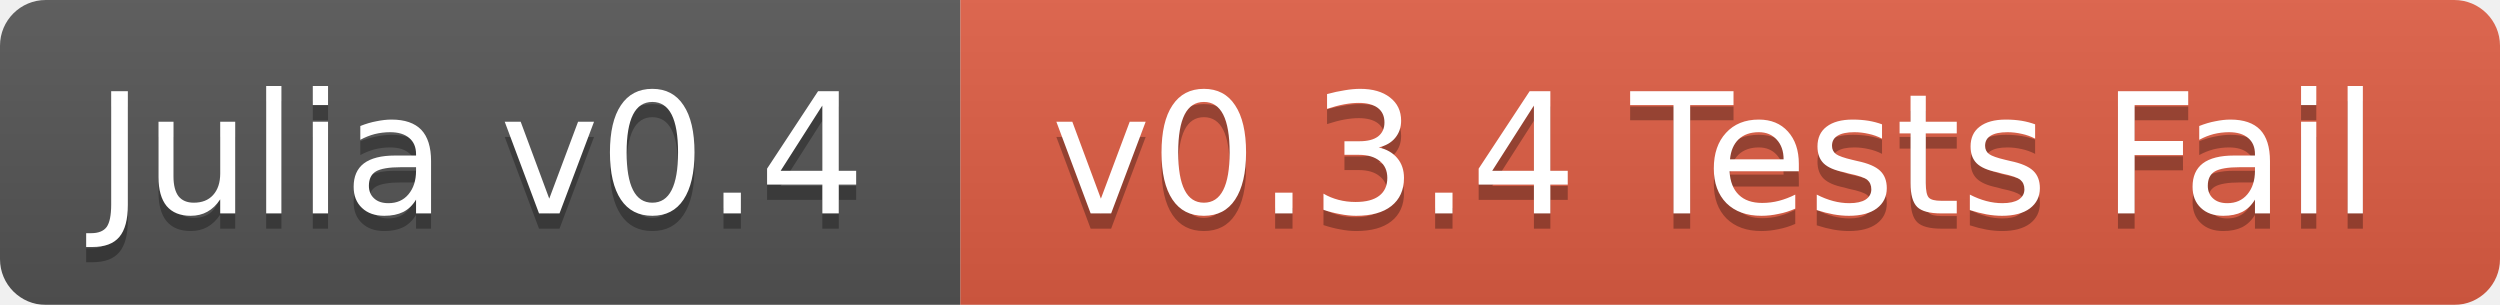
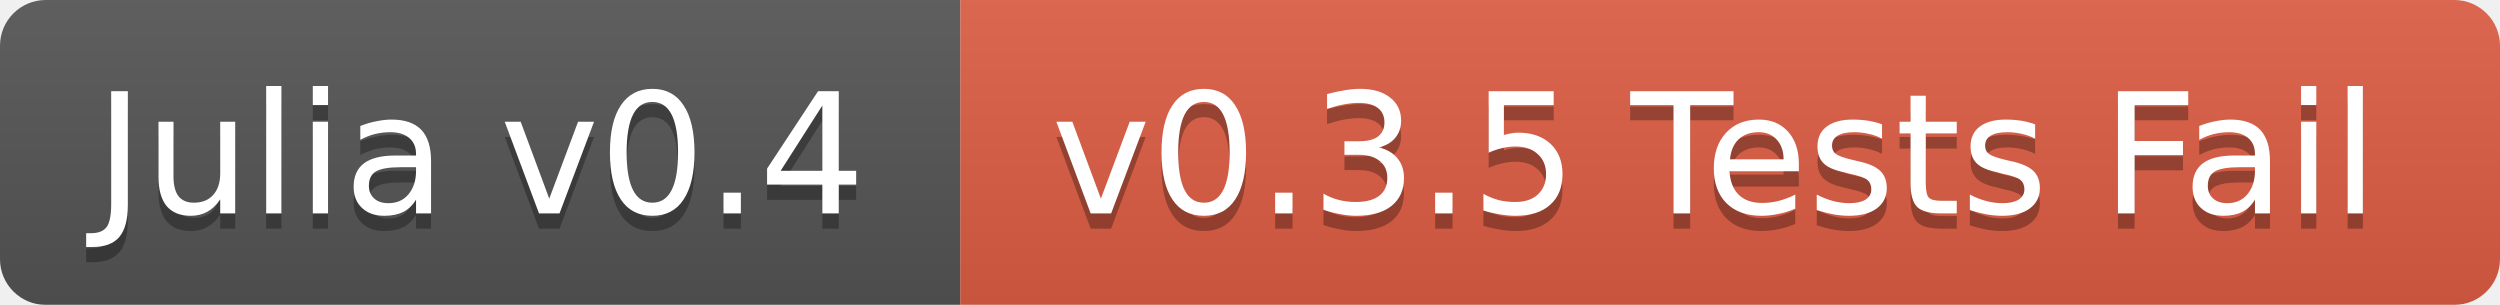
<svg xmlns="http://www.w3.org/2000/svg" width="164" height="20">
  <linearGradient id="b" x2="0" y2="100%">
    <stop offset="0" stop-color="#bbb" stop-opacity=".1" />
    <stop offset="1" stop-opacity=".1" />
  </linearGradient>
  <mask id="a">
    <rect width="164" height="20" rx="3" fill="#fff" />
  </mask>
  <g mask="url(#a)">
    <path fill="#555" d="M0 0h63v20H0z" />
    <path fill="#e05d44" d="M63 0h101v20H63z" />
    <path fill="url(#b)" d="M0 0h164v20H0z" />
  </g>
  <g fill="#fff" text-anchor="middle" font-family="DejaVu Sans,Verdana,Geneva,sans-serif" font-size="11">
    <text x="31.5" y="15" fill="#010101" fill-opacity=".3">Julia v0.4</text>
    <text x="31.5" y="14">Julia v0.4</text>
-     <text x="112.5" y="15" fill="#010101" fill-opacity=".3">v0.3.4 Tests Fail</text>
-     <text x="112.5" y="14">v0.3.4 Tests Fail</text>
+     <text x="112.5" y="15" fill="#010101" fill-opacity=".3">v0.3.5 Tests Fail</text>
+     <text x="112.5" y="14">v0.3.5 Tests Fail</text>
  </g>
</svg>
